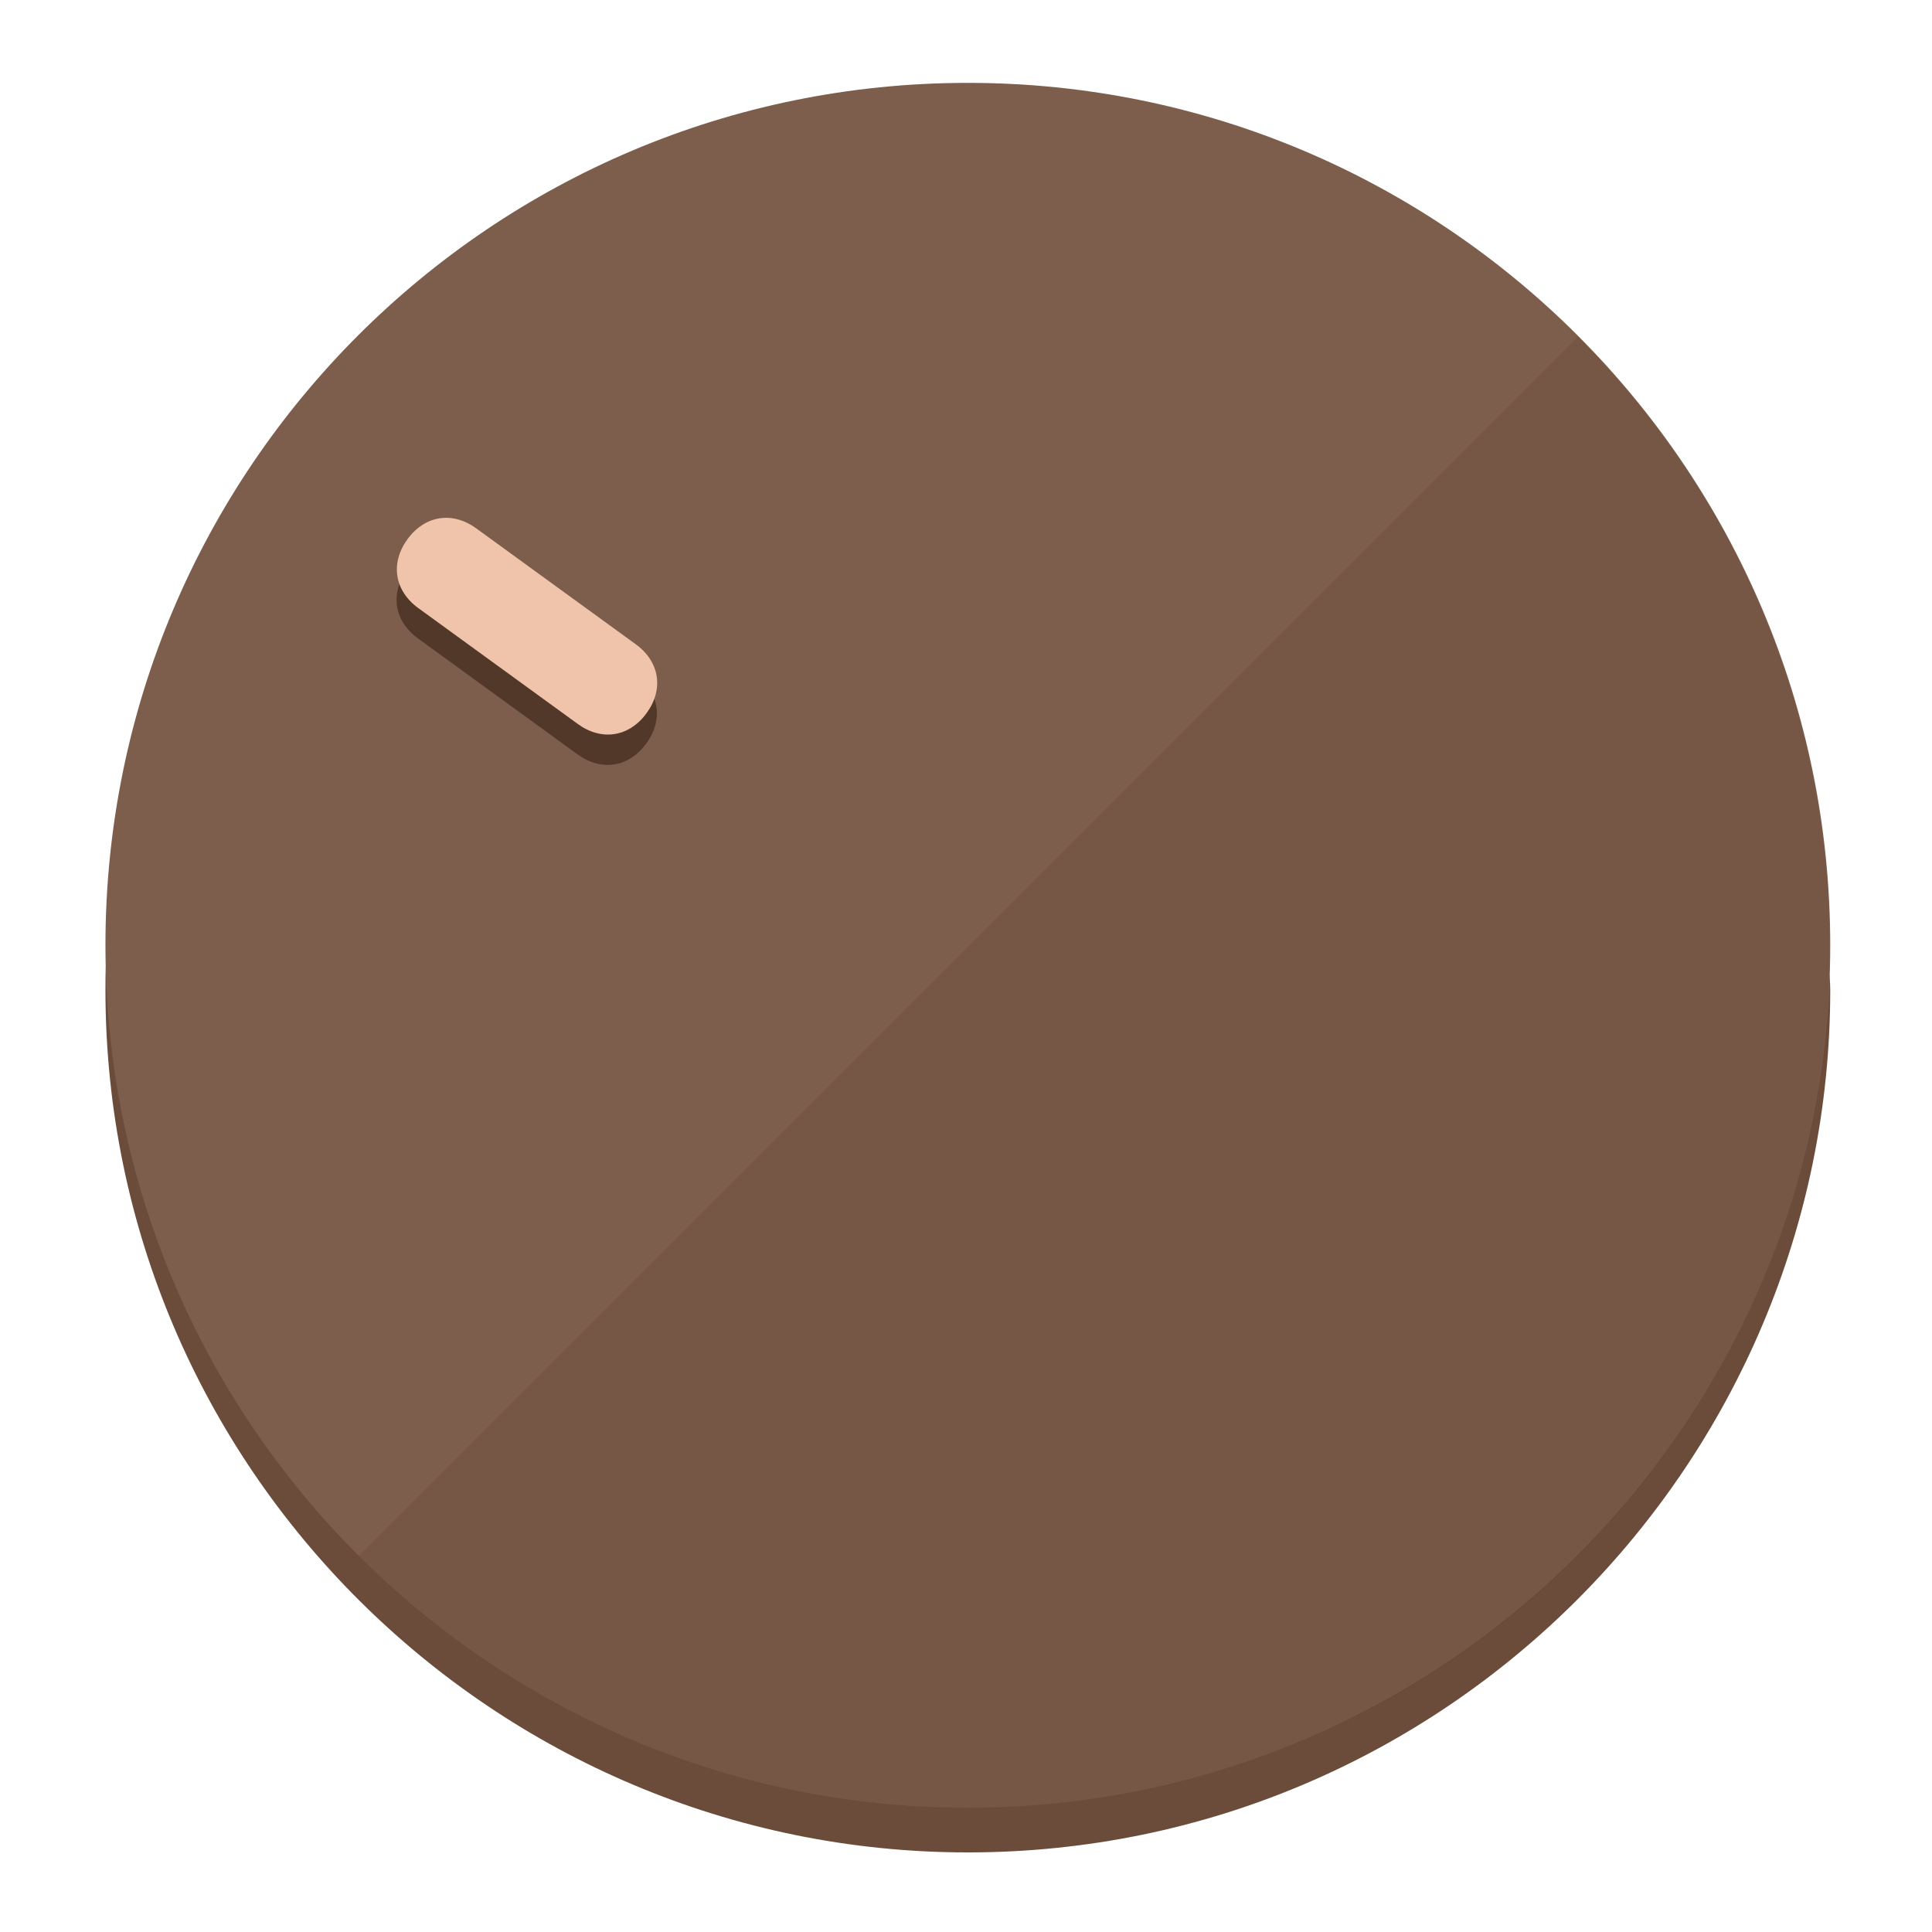
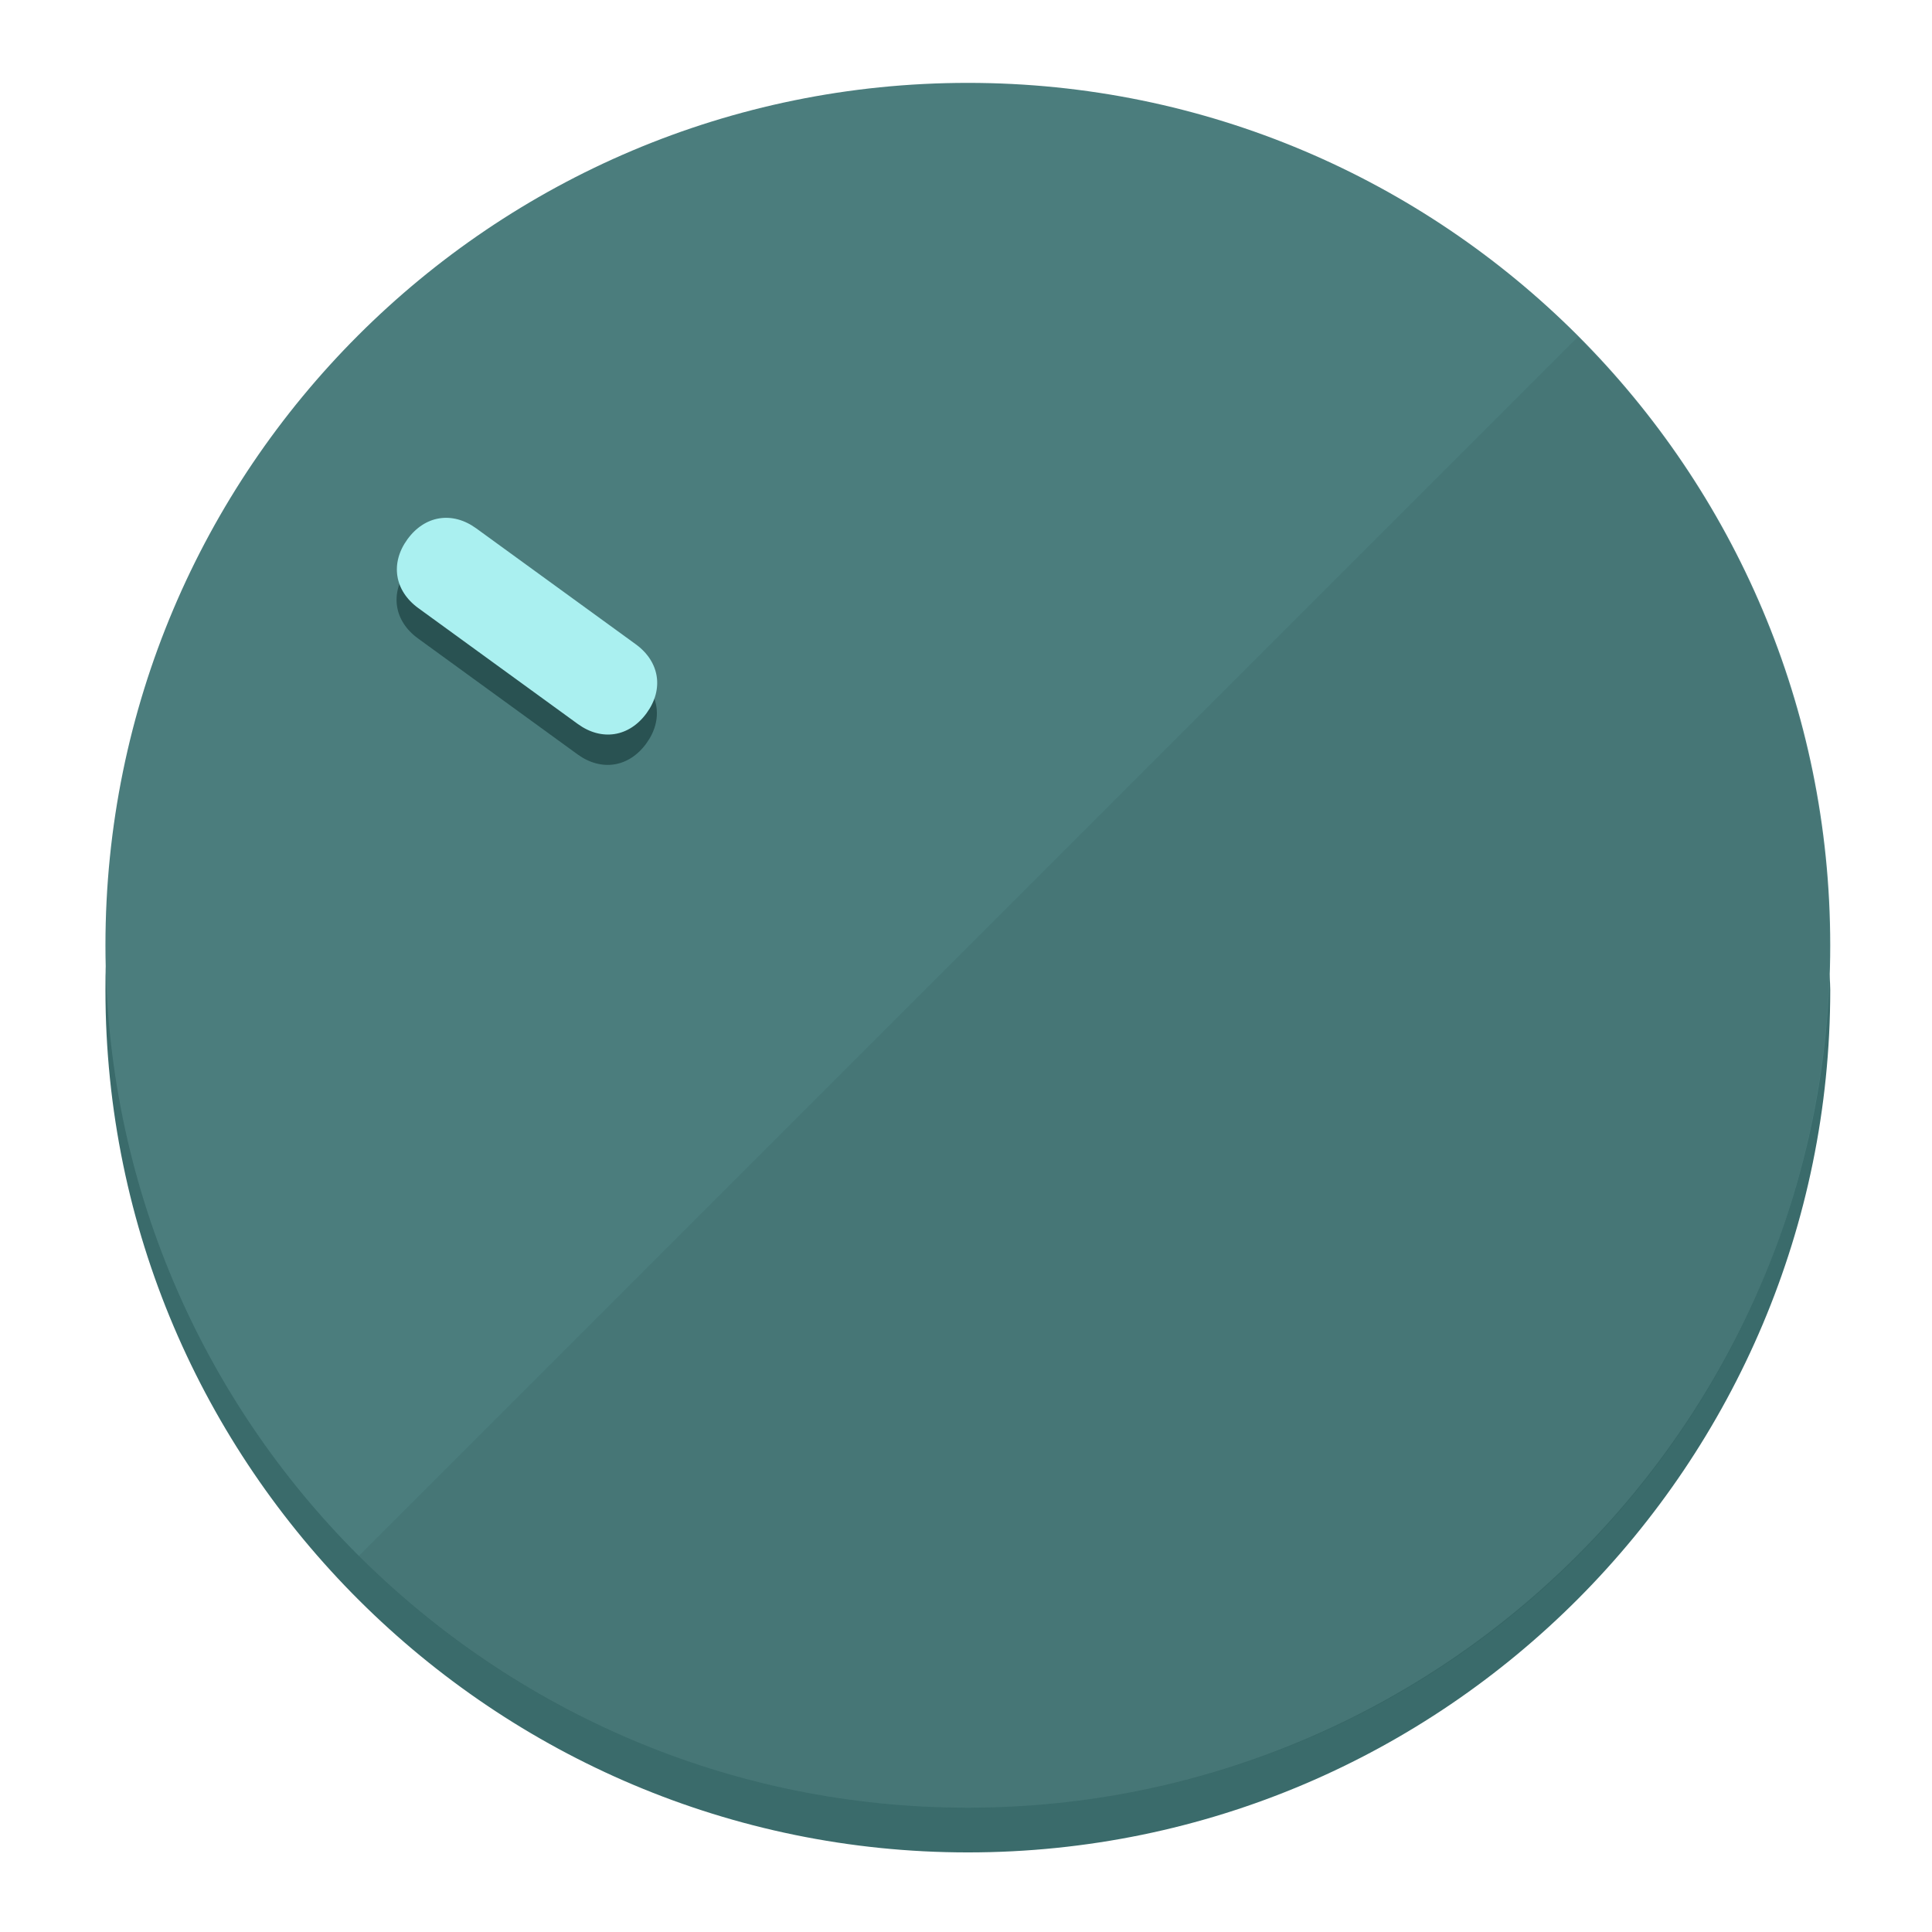
<svg xmlns="http://www.w3.org/2000/svg" height="120px" width="120px" version="1.1" id="Layer_1" viewBox="0 0 496.8 496.8" xml:space="preserve">
  <defs id="defs23" />
  <g id="g3158">
-     <path style="display:inline;fill:#6B4C3A;fill-opacity:1;stroke-width:1.584" d="m 248.875,445.92 c 116.582,0 212.89,-91.238 220.493,-205.286 0,5.069 1.267,8.87 1.267,13.939 0,121.651 -98.842,221.76 -221.76,221.76 -121.651,0 -221.76,-98.842 -221.76,-221.76 0,-5.069 0,-8.87 1.267,-13.939 7.603,114.048 103.91,205.286 220.493,205.286 z" id="path8" />
-     <circle style="display:inline;fill:#7D5D4B;fill-opacity:1;stroke-width:1.584" cx="248.875" cy="243.071" r="221.76" id="circle12" />
-     <path style="display:inline;fill:#523829;fill-opacity:0.154;stroke-width:1.587" d="m 405.744,86.606 c 86.308,86.308 86.308,227.193 0,313.5 -86.308,86.308 -227.193,86.308 -313.5,0" id="path14" />
+     <path style="display:inline;fill:#3A6B6B;fill-opacity:1;stroke-width:1.584" d="m 248.875,445.92 c 116.582,0 212.89,-91.238 220.493,-205.286 0,5.069 1.267,8.87 1.267,13.939 0,121.651 -98.842,221.76 -221.76,221.76 -121.651,0 -221.76,-98.842 -221.76,-221.76 0,-5.069 0,-8.87 1.267,-13.939 7.603,114.048 103.91,205.286 220.493,205.286 z" id="path8" />
+     <circle style="display:inline;fill:#4B7D7D;fill-opacity:1;stroke-width:1.584" cx="248.875" cy="243.071" r="221.76" id="circle12" />
+     <path style="display:inline;fill:#295252;fill-opacity:0.154;stroke-width:1.587" d="m 405.744,86.606 c 86.308,86.308 86.308,227.193 0,313.5 -86.308,86.308 -227.193,86.308 -313.5,0" id="path14" />
  </g>
  <g id="g3198">
    <circle style="display:none;fill:#000000;fill-opacity:0;stroke-width:1.584" cx="-51.017" cy="344.188" r="221.76" id="circle12-3" transform="rotate(-54)" />
-     <path style="display:inline;fill:#523829;fill-opacity:1;stroke-width:1.584" d="m 163.397,173.469 c 6.151,4.469 7.272,11.549 2.803,17.7 v 0 c -4.469,6.151 -11.549,7.272 -17.7,2.803 l -41.007,-29.794 c -6.151,-4.469 -7.272,-11.549 -2.803,-17.7 v 0 c 4.469,-6.151 11.549,-7.272 17.7,-2.803 z" id="path3789" />
-     <path style="display:inline;fill:#F0C4AA;stroke-width:1.584" d="m 163.475,165.664 c 6.151,4.469 7.272,11.549 2.803,17.7 v 0 c -4.469,6.151 -11.549,7.272 -17.7,2.803 l -41.007,-29.794 c -6.151,-4.469 -7.272,-11.549 -2.803,-17.7 v 0 c 4.469,-6.151 11.549,-7.272 17.7,-2.803 z" id="path915" />
+     <path style="display:inline;fill:#295252;fill-opacity:1;stroke-width:1.584" d="m 163.397,173.469 c 6.151,4.469 7.272,11.549 2.803,17.7 v 0 c -4.469,6.151 -11.549,7.272 -17.7,2.803 l -41.007,-29.794 c -6.151,-4.469 -7.272,-11.549 -2.803,-17.7 v 0 c 4.469,-6.151 11.549,-7.272 17.7,-2.803 z" id="path3789" />
+     <path style="display:inline;fill:#AAF0F0;stroke-width:1.584" d="m 163.475,165.664 c 6.151,4.469 7.272,11.549 2.803,17.7 v 0 c -4.469,6.151 -11.549,7.272 -17.7,2.803 l -41.007,-29.794 c -6.151,-4.469 -7.272,-11.549 -2.803,-17.7 v 0 c 4.469,-6.151 11.549,-7.272 17.7,-2.803 z" id="path915" />
  </g>
</svg>
